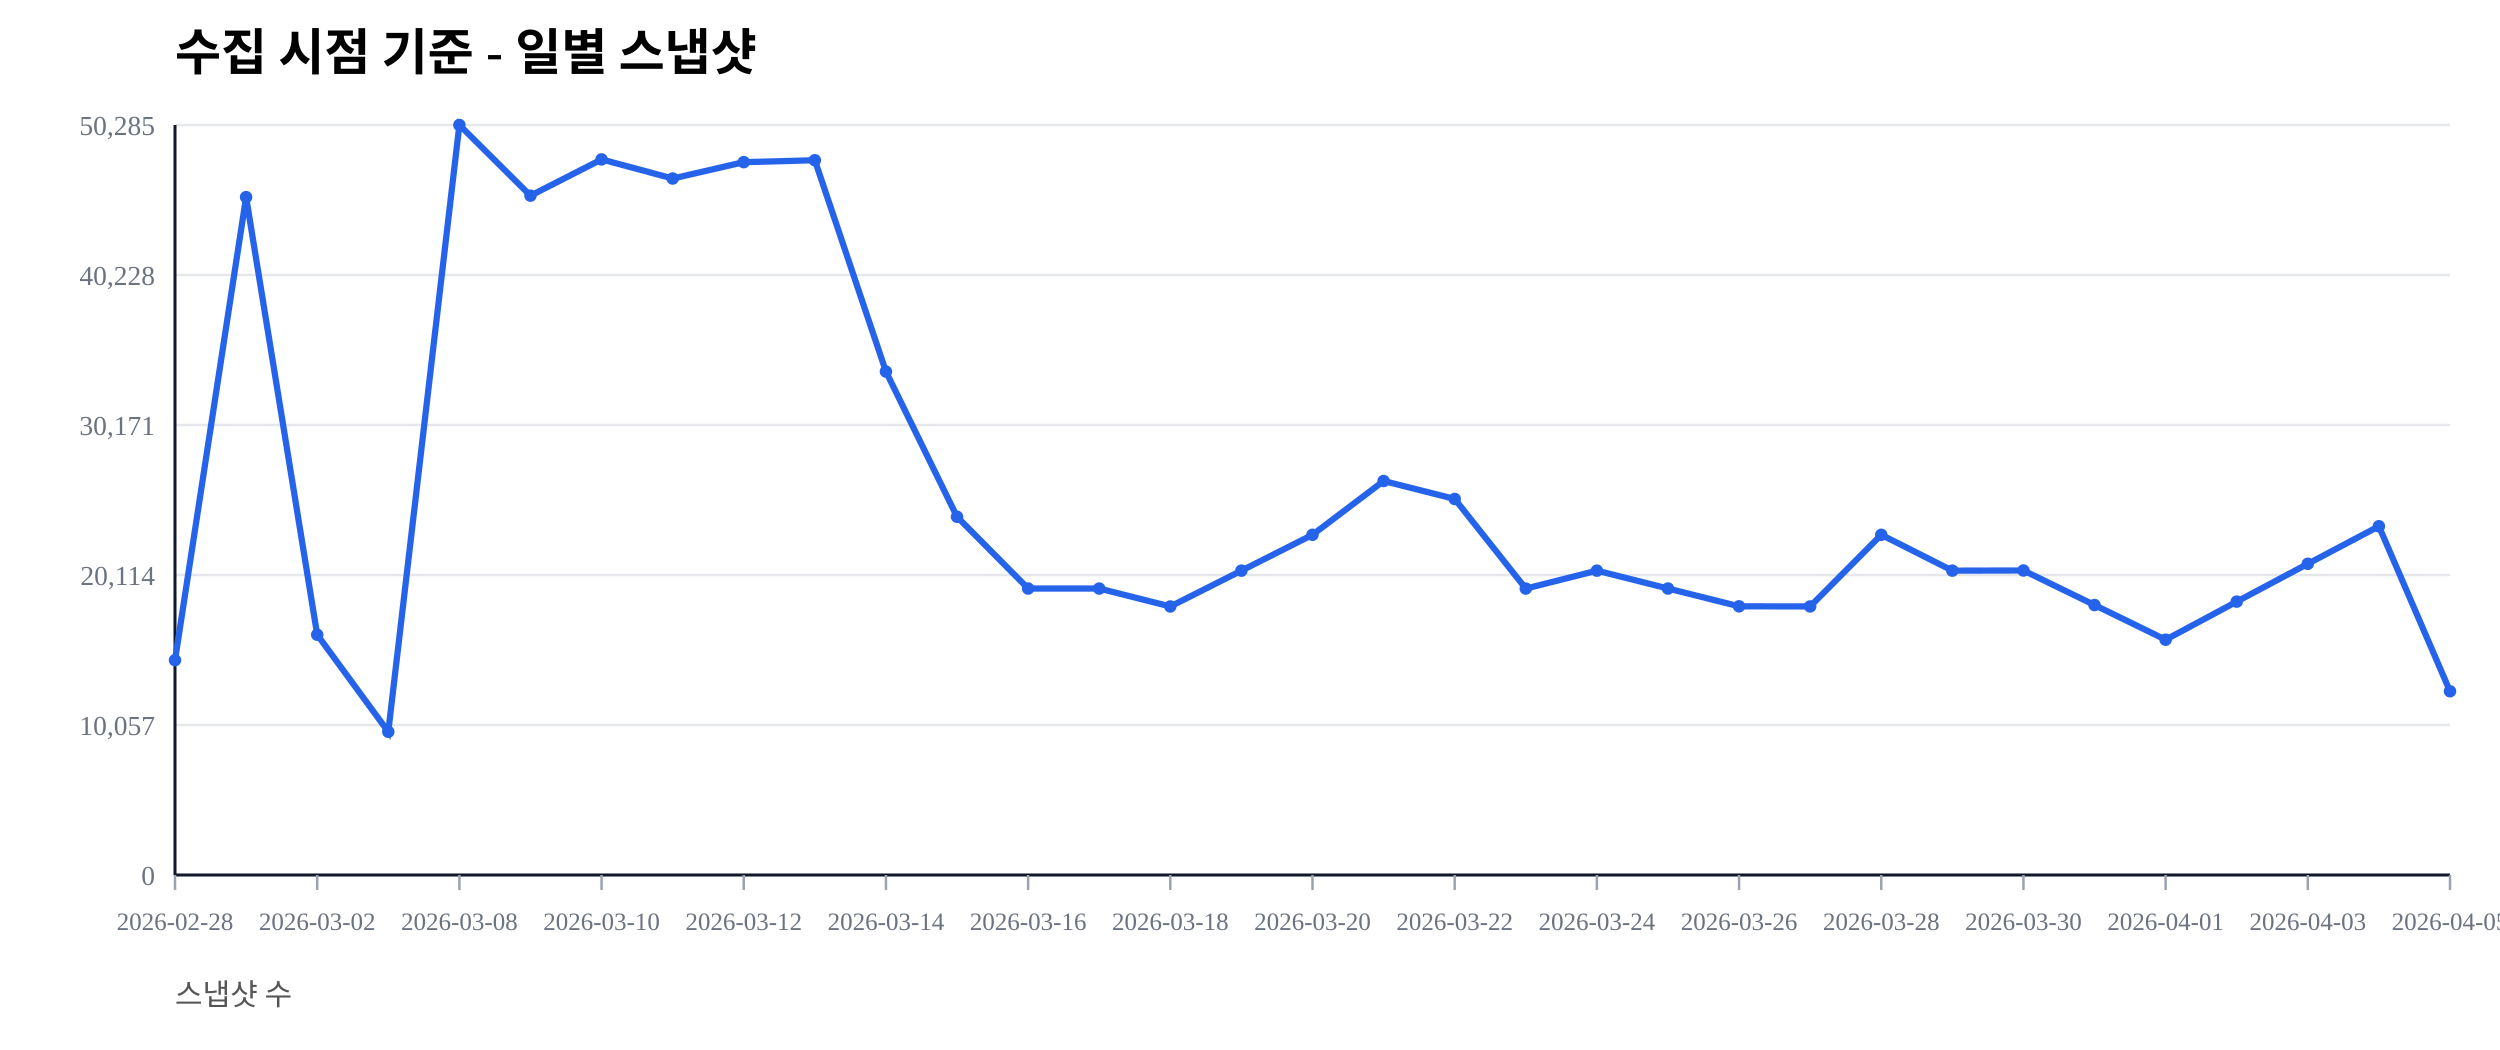
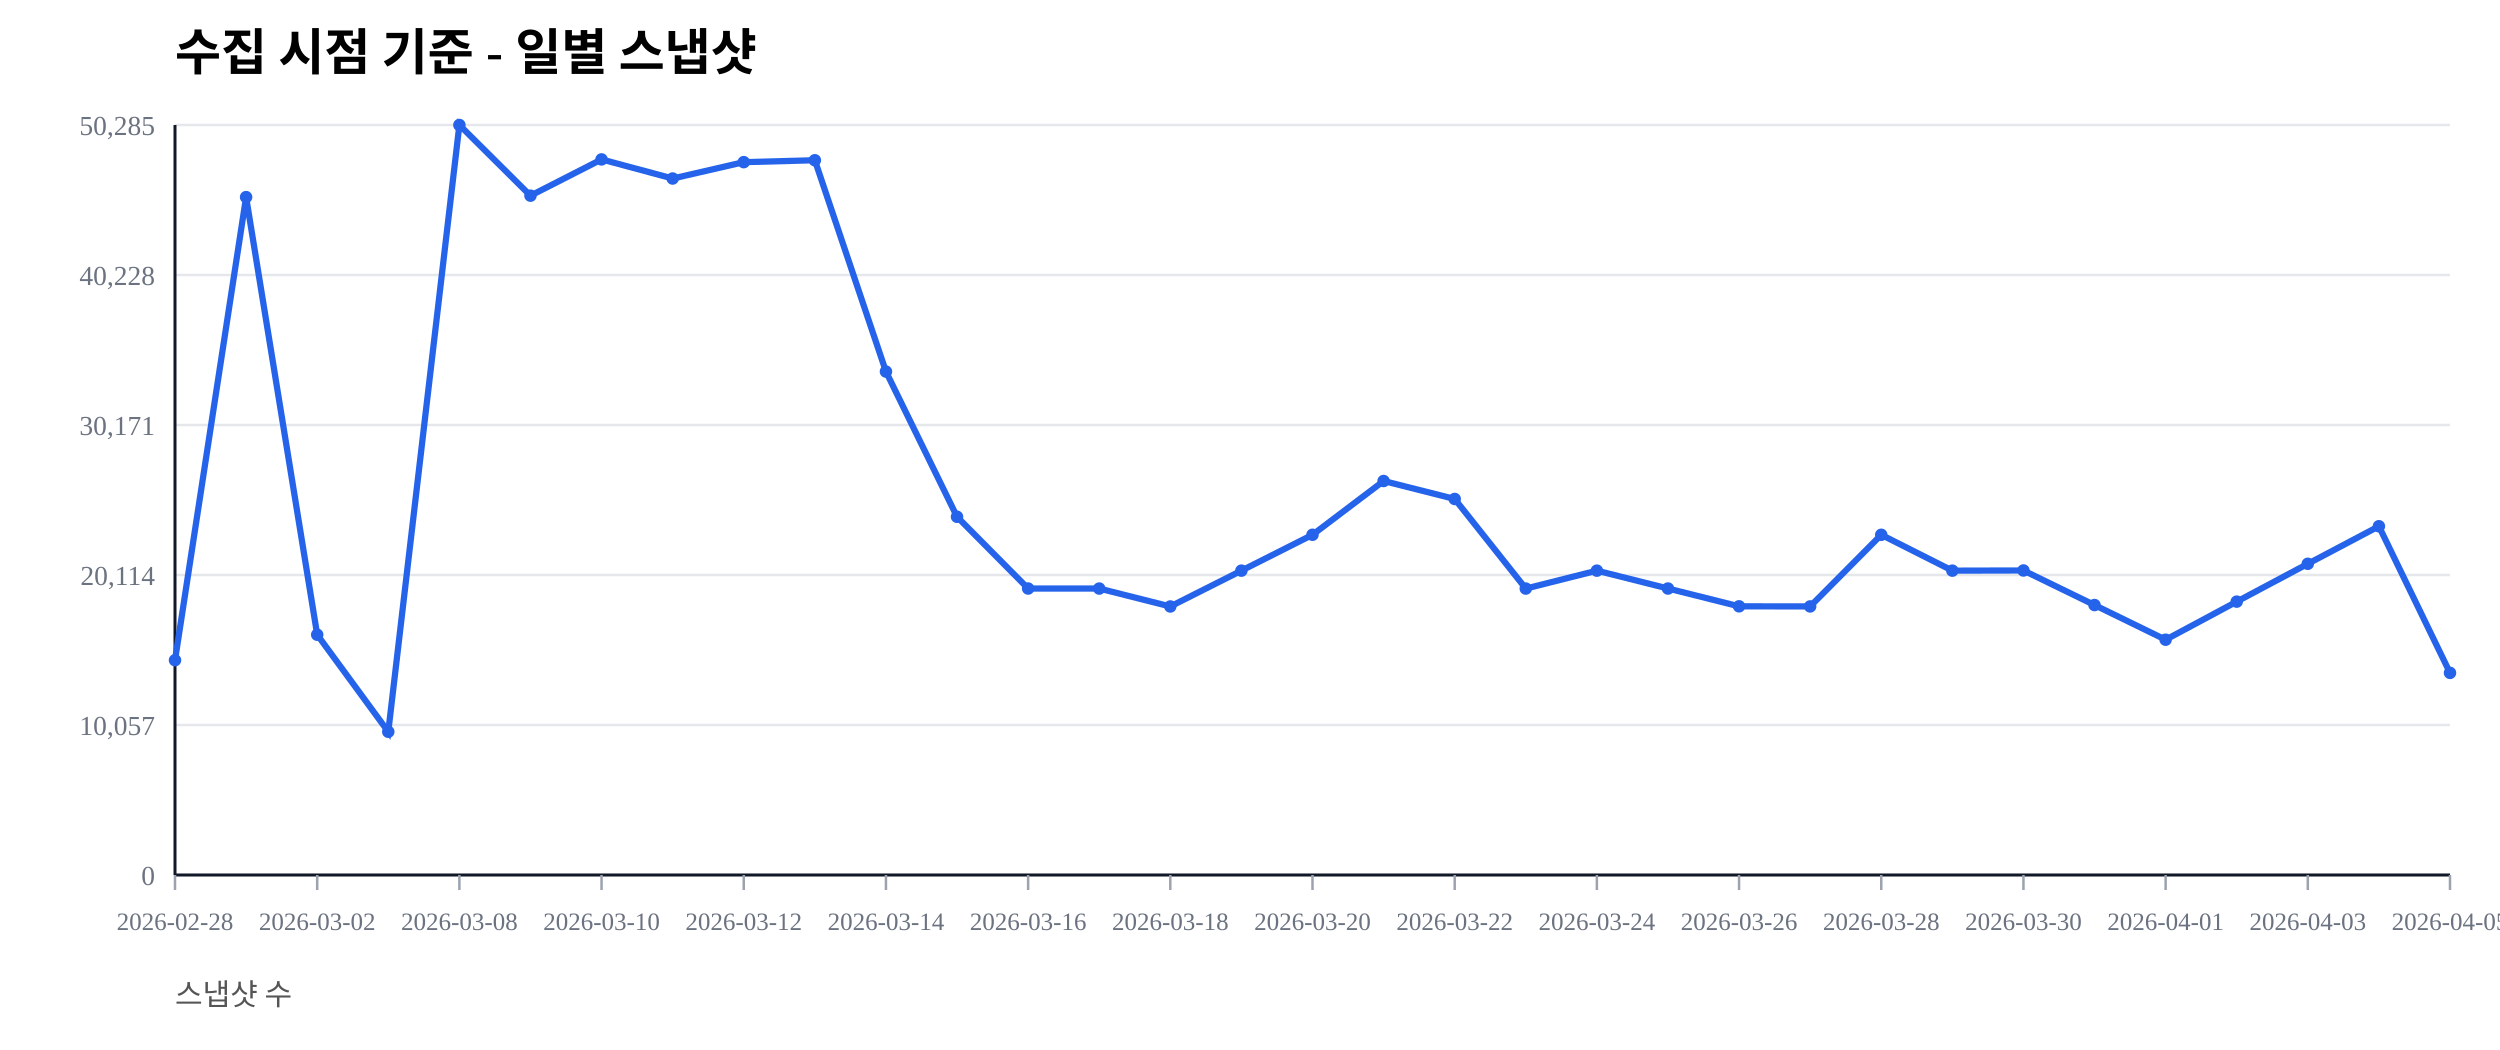
<svg xmlns="http://www.w3.org/2000/svg" width="1000" height="420" viewBox="0 0 1000 420">
  <rect width="100%" height="100%" fill="#ffffff" />
  <text x="70" y="28" font-size="20" font-weight="600">수집 시점 기준 - 일별 스냅샷</text>
  <text x="70" y="402" font-size="12" fill="#555">스냅샷 수</text>
  <line x1="70" y1="350.00" x2="980" y2="350.00" stroke="#e5e7eb" stroke-width="1" />
  <text x="62" y="354.00" font-size="11" fill="#6b7280" text-anchor="end">0</text>
  <line x1="70" y1="290.00" x2="980" y2="290.00" stroke="#e5e7eb" stroke-width="1" />
  <text x="62" y="294.00" font-size="11" fill="#6b7280" text-anchor="end">10,057</text>
  <line x1="70" y1="230.00" x2="980" y2="230.00" stroke="#e5e7eb" stroke-width="1" />
  <text x="62" y="234.00" font-size="11" fill="#6b7280" text-anchor="end">20,114</text>
  <line x1="70" y1="170.00" x2="980" y2="170.00" stroke="#e5e7eb" stroke-width="1" />
  <text x="62" y="174.00" font-size="11" fill="#6b7280" text-anchor="end">30,171</text>
  <line x1="70" y1="110.00" x2="980" y2="110.00" stroke="#e5e7eb" stroke-width="1" />
  <text x="62" y="114.00" font-size="11" fill="#6b7280" text-anchor="end">40,228</text>
  <line x1="70" y1="50.00" x2="980" y2="50.00" stroke="#e5e7eb" stroke-width="1" />
  <text x="62" y="54.00" font-size="11" fill="#6b7280" text-anchor="end">50,285</text>
  <line x1="70" y1="350" x2="980" y2="350" stroke="#111827" stroke-width="1.2" />
  <line x1="70" y1="50" x2="70" y2="350" stroke="#111827" stroke-width="1.2" />
  <line x1="70.00" y1="350" x2="70.00" y2="356" stroke="#9ca3af" stroke-width="1" />
  <text x="70.00" y="372" font-size="10" fill="#6b7280" text-anchor="middle">2026-02-28</text>
  <line x1="126.88" y1="350" x2="126.88" y2="356" stroke="#9ca3af" stroke-width="1" />
  <text x="126.88" y="372" font-size="10" fill="#6b7280" text-anchor="middle">2026-03-02</text>
  <line x1="183.75" y1="350" x2="183.75" y2="356" stroke="#9ca3af" stroke-width="1" />
  <text x="183.75" y="372" font-size="10" fill="#6b7280" text-anchor="middle">2026-03-08</text>
  <line x1="240.62" y1="350" x2="240.62" y2="356" stroke="#9ca3af" stroke-width="1" />
  <text x="240.62" y="372" font-size="10" fill="#6b7280" text-anchor="middle">2026-03-10</text>
  <line x1="297.50" y1="350" x2="297.50" y2="356" stroke="#9ca3af" stroke-width="1" />
  <text x="297.50" y="372" font-size="10" fill="#6b7280" text-anchor="middle">2026-03-12</text>
  <line x1="354.38" y1="350" x2="354.38" y2="356" stroke="#9ca3af" stroke-width="1" />
  <text x="354.38" y="372" font-size="10" fill="#6b7280" text-anchor="middle">2026-03-14</text>
  <line x1="411.25" y1="350" x2="411.25" y2="356" stroke="#9ca3af" stroke-width="1" />
  <text x="411.25" y="372" font-size="10" fill="#6b7280" text-anchor="middle">2026-03-16</text>
  <line x1="468.12" y1="350" x2="468.12" y2="356" stroke="#9ca3af" stroke-width="1" />
  <text x="468.12" y="372" font-size="10" fill="#6b7280" text-anchor="middle">2026-03-18</text>
  <line x1="525.00" y1="350" x2="525.00" y2="356" stroke="#9ca3af" stroke-width="1" />
  <text x="525.00" y="372" font-size="10" fill="#6b7280" text-anchor="middle">2026-03-20</text>
  <line x1="581.88" y1="350" x2="581.88" y2="356" stroke="#9ca3af" stroke-width="1" />
  <text x="581.88" y="372" font-size="10" fill="#6b7280" text-anchor="middle">2026-03-22</text>
  <line x1="638.75" y1="350" x2="638.75" y2="356" stroke="#9ca3af" stroke-width="1" />
  <text x="638.75" y="372" font-size="10" fill="#6b7280" text-anchor="middle">2026-03-24</text>
  <line x1="695.62" y1="350" x2="695.62" y2="356" stroke="#9ca3af" stroke-width="1" />
  <text x="695.62" y="372" font-size="10" fill="#6b7280" text-anchor="middle">2026-03-26</text>
  <line x1="752.50" y1="350" x2="752.50" y2="356" stroke="#9ca3af" stroke-width="1" />
  <text x="752.50" y="372" font-size="10" fill="#6b7280" text-anchor="middle">2026-03-28</text>
  <line x1="809.38" y1="350" x2="809.38" y2="356" stroke="#9ca3af" stroke-width="1" />
  <text x="809.38" y="372" font-size="10" fill="#6b7280" text-anchor="middle">2026-03-30</text>
  <line x1="866.25" y1="350" x2="866.25" y2="356" stroke="#9ca3af" stroke-width="1" />
  <text x="866.25" y="372" font-size="10" fill="#6b7280" text-anchor="middle">2026-04-01</text>
  <line x1="923.12" y1="350" x2="923.12" y2="356" stroke="#9ca3af" stroke-width="1" />
  <text x="923.12" y="372" font-size="10" fill="#6b7280" text-anchor="middle">2026-04-03</text>
  <line x1="980.00" y1="350" x2="980.00" y2="356" stroke="#9ca3af" stroke-width="1" />
  <text x="980.00" y="372" font-size="10" fill="#6b7280" text-anchor="middle">2026-04-05</text>
-   <polyline fill="none" stroke="#2563eb" stroke-width="2.5" points="70.00,264.08 98.44,78.85 126.88,253.89 155.31,292.71 183.75,50.00 212.19,78.27 240.62,63.76 269.06,71.41 297.50,64.86 325.94,64.10 354.38,148.63 382.81,206.71 411.25,235.41 439.69,235.42 468.12,242.59 496.56,228.26 525.00,213.91 553.44,192.40 581.88,199.59 610.31,235.43 638.75,228.26 667.19,235.41 695.62,242.53 724.06,242.57 752.50,213.92 780.94,228.26 809.38,228.19 837.81,242.02 866.25,255.89 894.69,240.65 923.12,225.52 951.56,210.50 980.00,276.50" />
+   <polyline fill="none" stroke="#2563eb" stroke-width="2.5" points="70.00,264.08 98.44,78.85 126.88,253.89 155.31,292.71 183.75,50.00 212.19,78.27 240.62,63.76 269.06,71.41 297.50,64.86 325.94,64.10 354.38,148.63 382.81,206.71 411.25,235.41 439.69,235.42 468.12,242.59 496.56,228.26 525.00,213.91 553.44,192.40 581.88,199.59 610.31,235.43 638.75,228.26 667.19,235.41 695.62,242.53 724.06,242.57 752.50,213.92 780.94,228.26 809.38,228.19 837.81,242.02 866.25,255.89 894.69,240.65 923.12,225.52 951.56,210.50 980.00,269.15" />
  <circle cx="70.00" cy="264.08" r="2.5" fill="#2563eb" />
  <circle cx="98.44" cy="78.85" r="2.5" fill="#2563eb" />
  <circle cx="126.88" cy="253.89" r="2.5" fill="#2563eb" />
  <circle cx="155.31" cy="292.71" r="2.5" fill="#2563eb" />
  <circle cx="183.75" cy="50.00" r="2.5" fill="#2563eb" />
  <circle cx="212.19" cy="78.27" r="2.5" fill="#2563eb" />
  <circle cx="240.62" cy="63.76" r="2.5" fill="#2563eb" />
  <circle cx="269.06" cy="71.41" r="2.5" fill="#2563eb" />
  <circle cx="297.50" cy="64.86" r="2.5" fill="#2563eb" />
  <circle cx="325.94" cy="64.10" r="2.5" fill="#2563eb" />
  <circle cx="354.38" cy="148.63" r="2.5" fill="#2563eb" />
  <circle cx="382.81" cy="206.71" r="2.5" fill="#2563eb" />
  <circle cx="411.25" cy="235.41" r="2.5" fill="#2563eb" />
  <circle cx="439.69" cy="235.42" r="2.5" fill="#2563eb" />
  <circle cx="468.12" cy="242.59" r="2.5" fill="#2563eb" />
  <circle cx="496.56" cy="228.26" r="2.5" fill="#2563eb" />
  <circle cx="525.00" cy="213.91" r="2.5" fill="#2563eb" />
  <circle cx="553.44" cy="192.40" r="2.5" fill="#2563eb" />
  <circle cx="581.88" cy="199.59" r="2.5" fill="#2563eb" />
  <circle cx="610.31" cy="235.43" r="2.5" fill="#2563eb" />
  <circle cx="638.75" cy="228.26" r="2.5" fill="#2563eb" />
  <circle cx="667.19" cy="235.41" r="2.5" fill="#2563eb" />
  <circle cx="695.62" cy="242.53" r="2.5" fill="#2563eb" />
  <circle cx="724.06" cy="242.57" r="2.5" fill="#2563eb" />
  <circle cx="752.50" cy="213.92" r="2.5" fill="#2563eb" />
  <circle cx="780.94" cy="228.26" r="2.5" fill="#2563eb" />
  <circle cx="809.38" cy="228.19" r="2.5" fill="#2563eb" />
  <circle cx="837.81" cy="242.02" r="2.5" fill="#2563eb" />
  <circle cx="866.25" cy="255.89" r="2.5" fill="#2563eb" />
  <circle cx="894.69" cy="240.65" r="2.5" fill="#2563eb" />
  <circle cx="923.12" cy="225.52" r="2.5" fill="#2563eb" />
  <circle cx="951.56" cy="210.50" r="2.5" fill="#2563eb" />
-   <circle cx="980.00" cy="276.50" r="2.5" fill="#2563eb" />
+   <circle cx="980.00" cy="269.15" r="2.5" fill="#2563eb" />
</svg>
